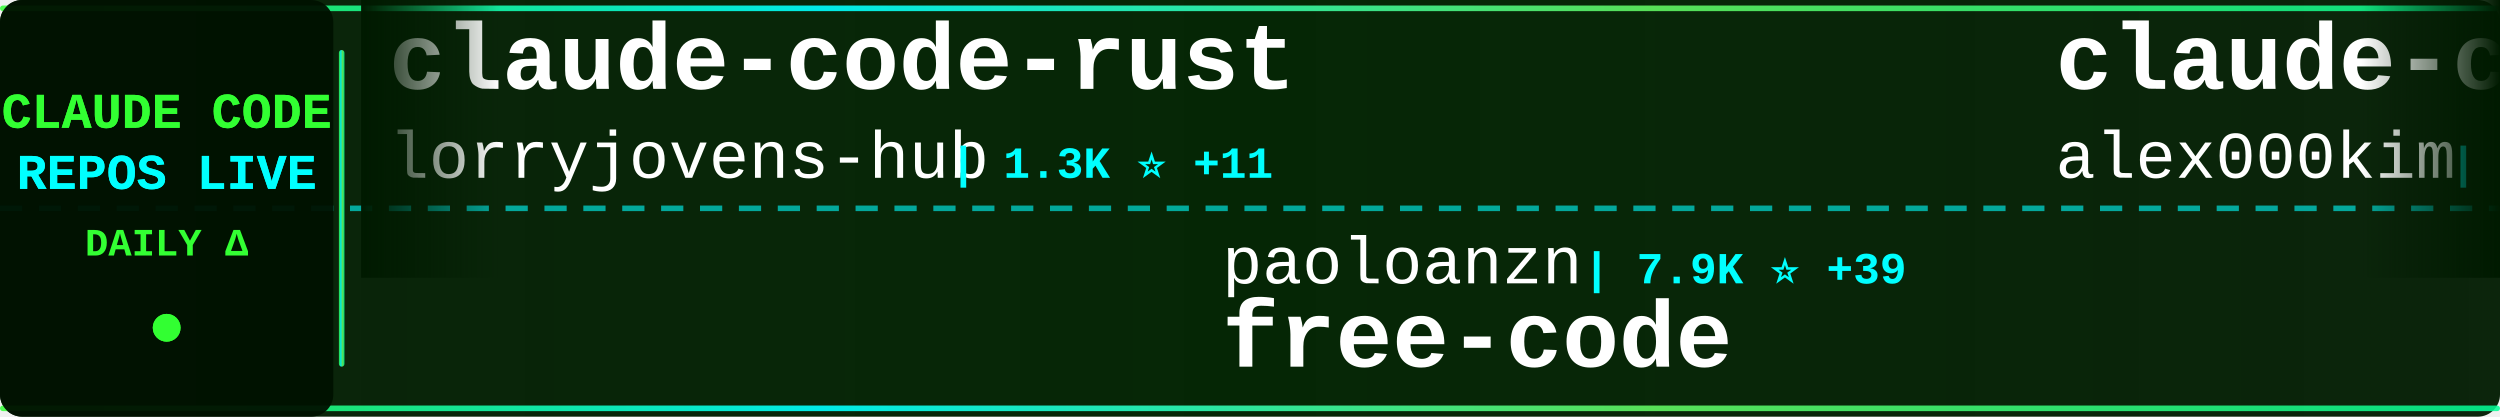
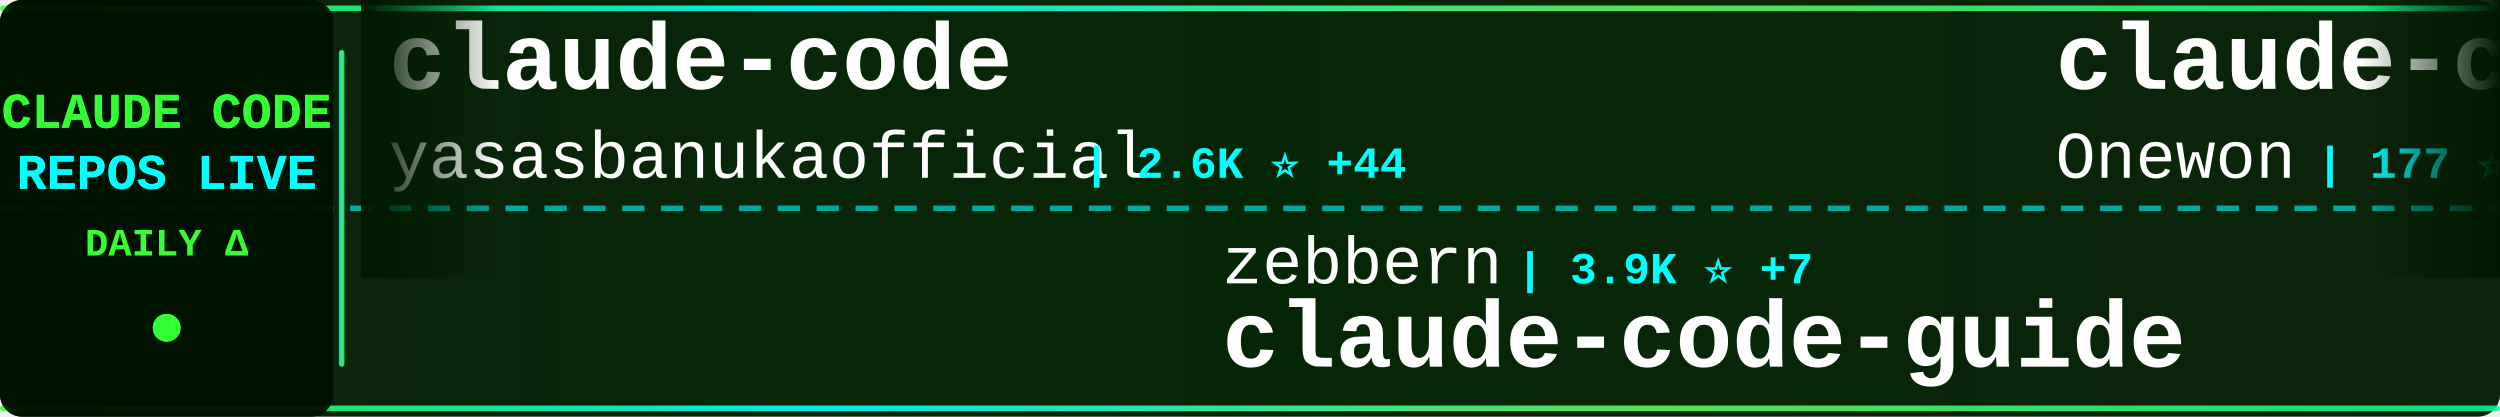
<svg xmlns="http://www.w3.org/2000/svg" width="900" height="150">
  <defs>
    <linearGradient id="tickerBg" x1="0%" y1="0%" x2="100%" y2="0%">
      <stop offset="0%" style="stop-color:#001a00;stop-opacity:0.95" />
      <stop offset="50%" style="stop-color:#002200;stop-opacity:0.98" />
      <stop offset="100%" style="stop-color:#001a00;stop-opacity:0.95" />
    </linearGradient>
    <linearGradient id="borderGrad" x1="0%" y1="0%" x2="100%" y2="0%">
      <stop offset="0%" style="stop-color:#33ff33;stop-opacity:0.85">
        <animate attributeName="stop-opacity" values="0.85;1;0.85" dur="2s" repeatCount="indefinite" />
      </stop>
      <stop offset="33%" style="stop-color:#00ffff;stop-opacity:0.9">
        <animate attributeName="stop-opacity" values="0.9;1;0.9" dur="2.2s" repeatCount="indefinite" />
      </stop>
      <stop offset="66%" style="stop-color:#66ff66;stop-opacity:0.85">
        <animate attributeName="stop-opacity" values="0.85;1;0.85" dur="1.8s" repeatCount="indefinite" />
      </stop>
      <stop offset="100%" style="stop-color:#00ff99;stop-opacity:0.85">
        <animate attributeName="stop-opacity" values="0.85;1;0.85" dur="2s" repeatCount="indefinite" />
      </stop>
    </linearGradient>
    <filter id="textGlow">
      <feGaussianBlur stdDeviation="0.1" result="coloredBlur" />
      <feMerge>
        <feMergeNode in="coloredBlur" />
        <feMergeNode in="SourceGraphic" />
      </feMerge>
    </filter>
    <filter id="metricGlow">
      <feGaussianBlur stdDeviation="0.2" result="coloredBlur" />
      <feMerge>
        <feMergeNode in="coloredBlur" />
        <feMergeNode in="SourceGraphic" />
      </feMerge>
    </filter>
    <linearGradient id="leftFade" x1="0%" y1="0%" x2="100%" y2="0%">
      <stop offset="0%" style="stop-color:#001a00;stop-opacity:1" />
      <stop offset="100%" style="stop-color:#001a00;stop-opacity:0" />
    </linearGradient>
    <linearGradient id="rightFade" x1="0%" y1="0%" x2="100%" y2="0%">
      <stop offset="0%" style="stop-color:#001a00;stop-opacity:0" />
      <stop offset="100%" style="stop-color:#001a00;stop-opacity:1" />
    </linearGradient>
  </defs>
  <rect width="900" height="150" fill="url(#tickerBg)" rx="8" />
  <rect x="0" y="2" width="900" height="2" fill="url(#borderGrad)" rx="1" />
  <rect x="0" y="146" width="900" height="2" fill="url(#borderGrad)" rx="1" />
  <line x1="0" y1="75" x2="900" y2="75" stroke="#00ffff" stroke-width="2" stroke-dasharray="8 6" opacity="0.6" />
  <rect x="0" y="0" width="120" height="150" fill="#001100" opacity="0.95" rx="8" />
  <text x="60" y="46" font-family="'Courier New', monospace" font-size="18" font-weight="bold" fill="#33ff33" text-anchor="middle" filter="url(#textGlow)">
    CLAUDE CODE
  </text>
  <text x="60" y="68" font-family="'Courier New', monospace" font-size="18" font-weight="bold" fill="#00ffff" text-anchor="middle" filter="url(#textGlow)">
    REPOS LIVE
  </text>
  <text x="60" y="92" font-family="'Courier New', monospace" font-size="14" font-weight="bold" fill="#33ff33" text-anchor="middle">
    DAILY Δ
  </text>
  <circle cx="60" cy="118" r="5" fill="#33ff33" filter="url(#metricGlow)">
    <animate attributeName="r" values="4;6;4" dur="1.5s" repeatCount="indefinite" />
    <animate attributeName="opacity" values="0.6;1;0.6" dur="1.5s" repeatCount="indefinite" />
  </circle>
  <rect x="122" y="18" width="2" height="114" fill="url(#borderGrad)" rx="1" />
  <clipPath id="tickerClip">
    <rect x="130" y="0" width="770" height="150" />
  </clipPath>
  <g clip-path="url(#tickerClip)">
    <g id="tickerItems">
      <animateTransform attributeName="transform" attributeType="XML" type="translate" from="0 0" to="-3000 0" dur="54s" repeatCount="indefinite" />
      <g transform="translate(0, 0)">
-         <text x="140" y="32" font-family="'Courier New', monospace" font-size="34" font-weight="bold" fill="#ffffff">claude-code-rust</text>
-         <text x="140" y="64" font-family="'Courier New', monospace" font-size="24" font-weight="normal" fill="#ffffff" opacity="1.0">lorryjovens-hub</text>
-         <text x="342" y="64" font-family="'Courier New', monospace" font-size="16" font-weight="bold" fill="#00ffff"> | 1.3K ⭐ +11</text>
+         <text x="140" y="32" font-family="'Courier New', monospace" font-size="34" font-weight="bold" fill="#ffffff">claude-code</text>
+         <text x="140" y="64" font-family="'Courier New', monospace" font-size="24" font-weight="normal" fill="#ffffff" opacity="1.0">yasasbanukaofficial</text>
+         <text x="390" y="64" font-family="'Courier New', monospace" font-size="16" font-weight="bold" fill="#00ffff"> | 2.6K ⭐ +44</text>
      </g>
      <g transform="translate(300, 0)">
-         <text x="140" y="102" font-family="'Courier New', monospace" font-size="24" font-weight="normal" fill="#ffffff" opacity="1.0">paoloanzn</text>
-         <text x="270" y="102" font-family="'Courier New', monospace" font-size="16" font-weight="bold" fill="#00ffff"> | 7.9K ⭐ +39</text>
-         <text x="140" y="132" font-family="'Courier New', monospace" font-size="34" font-weight="bold" fill="#ffffff">free-code</text>
+         <text x="140" y="102" font-family="'Courier New', monospace" font-size="24" font-weight="normal" fill="#ffffff" opacity="1.0">zebbern</text>
+         <text x="246" y="102" font-family="'Courier New', monospace" font-size="16" font-weight="bold" fill="#00ffff"> | 3.9K ⭐ +7</text>
+         <text x="140" y="132" font-family="'Courier New', monospace" font-size="34" font-weight="bold" fill="#ffffff">claude-code-guide</text>
      </g>
      <g transform="translate(600, 0)">
        <text x="140" y="32" font-family="'Courier New', monospace" font-size="34" font-weight="bold" fill="#ffffff">claude-code</text>
-         <text x="140" y="64" font-family="'Courier New', monospace" font-size="24" font-weight="normal" fill="#ffffff" opacity="1.0">alex000kim</text>
-         <text x="282" y="64" font-family="'Courier New', monospace" font-size="16" font-weight="bold" fill="#00ffff"> | 213 ⭐</text>
+         <text x="140" y="64" font-family="'Courier New', monospace" font-size="24" font-weight="normal" fill="#ffffff" opacity="1.0">Onewon</text>
+         <text x="234" y="64" font-family="'Courier New', monospace" font-size="16" font-weight="bold" fill="#00ffff"> | 177 ⭐ +2</text>
      </g>
      <g transform="translate(900, 0)">
-         <text x="140" y="102" font-family="'Courier New', monospace" font-size="24" font-weight="normal" fill="#ffffff" opacity="1.0">davila7</text>
-         <text x="246" y="102" font-family="'Courier New', monospace" font-size="16" font-weight="bold" fill="#00ffff"> | 24.6K ⭐ +27</text>
-         <text x="140" y="132" font-family="'Courier New', monospace" font-size="34" font-weight="bold" fill="#ffffff">claude-code-templates</text>
+         <text x="140" y="102" font-family="'Courier New', monospace" font-size="24" font-weight="normal" fill="#ffffff" opacity="1.0">KimYx0207</text>
+         <text x="270" y="102" font-family="'Courier New', monospace" font-size="16" font-weight="bold" fill="#00ffff"> | 3.3K ⭐ +31</text>
+         <text x="140" y="132" font-family="'Courier New', monospace" font-size="34" font-weight="bold" fill="#ffffff">Claude-Code-x-OpenClaw-G...</text>
      </g>
      <g transform="translate(1200, 0)">
-         <text x="140" y="32" font-family="'Courier New', monospace" font-size="34" font-weight="bold" fill="#ffffff">ClaudeCode</text>
-         <text x="140" y="64" font-family="'Courier New', monospace" font-size="24" font-weight="normal" fill="#ffffff" opacity="1.0">guanshan</text>
-         <text x="258" y="64" font-family="'Courier New', monospace" font-size="16" font-weight="bold" fill="#00ffff"> | 55 ⭐</text>
+         <text x="140" y="32" font-family="'Courier New', monospace" font-size="34" font-weight="bold" fill="#ffffff">claude-code-source</text>
+         <text x="140" y="64" font-family="'Courier New', monospace" font-size="24" font-weight="normal" fill="#ffffff" opacity="1.0">hangsman</text>
+         <text x="258" y="64" font-family="'Courier New', monospace" font-size="16" font-weight="bold" fill="#00ffff"> | 755 ⭐ +2</text>
      </g>
      <g transform="translate(1500, 0)">
-         <text x="140" y="102" font-family="'Courier New', monospace" font-size="24" font-weight="normal" fill="#ffffff" opacity="1.0">alejandrobalderas</text>
-         <text x="366" y="102" font-family="'Courier New', monospace" font-size="16" font-weight="bold" fill="#00ffff"> | 1.5K ⭐ +60</text>
-         <text x="140" y="132" font-family="'Courier New', monospace" font-size="34" font-weight="bold" fill="#ffffff">claude-code-from-source</text>
+         <text x="140" y="102" font-family="'Courier New', monospace" font-size="24" font-weight="normal" fill="#ffffff" opacity="1.0">Alishahryar1</text>
+         <text x="306" y="102" font-family="'Courier New', monospace" font-size="16" font-weight="bold" fill="#00ffff"> | 1.9K ⭐ +24</text>
+         <text x="140" y="132" font-family="'Courier New', monospace" font-size="34" font-weight="bold" fill="#ffffff">free-claude-code</text>
      </g>
      <g transform="translate(1800, 0)">
-         <text x="140" y="32" font-family="'Courier New', monospace" font-size="34" font-weight="bold" fill="#ffffff">nanoclaw</text>
-         <text x="140" y="64" font-family="'Courier New', monospace" font-size="24" font-weight="normal" fill="#ffffff" opacity="1.0">qwibitai</text>
-         <text x="258" y="64" font-family="'Courier New', monospace" font-size="16" font-weight="bold" fill="#00ffff"> | 27.4K ⭐ +64</text>
+         <text x="140" y="32" font-family="'Courier New', monospace" font-size="34" font-weight="bold" fill="#ffffff">everything-claude-code</text>
+         <text x="140" y="64" font-family="'Courier New', monospace" font-size="24" font-weight="normal" fill="#ffffff" opacity="1.0">affaan-m</text>
+         <text x="258" y="64" font-family="'Courier New', monospace" font-size="16" font-weight="bold" fill="#00ffff"> | 158.2K ⭐ +1.3K</text>
      </g>
      <g transform="translate(2100, 0)">
-         <text x="140" y="102" font-family="'Courier New', monospace" font-size="24" font-weight="normal" fill="#ffffff" opacity="1.0">isboyjc</text>
-         <text x="246" y="102" font-family="'Courier New', monospace" font-size="16" font-weight="bold" fill="#00ffff"> | 148 ⭐</text>
+         <text x="140" y="102" font-family="'Courier New', monospace" font-size="24" font-weight="normal" fill="#ffffff" opacity="1.0">RishabhK103</text>
+         <text x="294" y="102" font-family="'Courier New', monospace" font-size="16" font-weight="bold" fill="#00ffff"> | 58 ⭐ +1</text>
        <text x="140" y="132" font-family="'Courier New', monospace" font-size="34" font-weight="bold" fill="#ffffff">claude-code</text>
      </g>
      <g transform="translate(2400, 0)">
-         <text x="140" y="32" font-family="'Courier New', monospace" font-size="34" font-weight="bold" fill="#ffffff">claude-howto</text>
-         <text x="140" y="64" font-family="'Courier New', monospace" font-size="24" font-weight="normal" fill="#ffffff" opacity="1.0">luongnv89</text>
-         <text x="270" y="64" font-family="'Courier New', monospace" font-size="16" font-weight="bold" fill="#00ffff"> | 26.8K ⭐ +347</text>
+         <text x="140" y="32" font-family="'Courier New', monospace" font-size="34" font-weight="bold" fill="#ffffff">claude-code-spec-workflo...</text>
+         <text x="140" y="64" font-family="'Courier New', monospace" font-size="24" font-weight="normal" fill="#ffffff" opacity="1.0">Pimzino</text>
+         <text x="246" y="64" font-family="'Courier New', monospace" font-size="16" font-weight="bold" fill="#00ffff"> | 3.7K ⭐ +5</text>
      </g>
      <g transform="translate(2700, 0)">
-         <text x="140" y="102" font-family="'Courier New', monospace" font-size="24" font-weight="normal" fill="#ffffff" opacity="1.0">https-deeplearning-ai</text>
-         <text x="414" y="102" font-family="'Courier New', monospace" font-size="16" font-weight="bold" fill="#00ffff"> | 485 ⭐</text>
-         <text x="140" y="132" font-family="'Courier New', monospace" font-size="34" font-weight="bold" fill="#ffffff">sc-claude-code-files</text>
+         <text x="140" y="102" font-family="'Courier New', monospace" font-size="24" font-weight="normal" fill="#ffffff" opacity="1.0">snarktank</text>
+         <text x="270" y="102" font-family="'Courier New', monospace" font-size="16" font-weight="bold" fill="#00ffff"> | 17.0K ⭐ +107</text>
+         <text x="140" y="132" font-family="'Courier New', monospace" font-size="34" font-weight="bold" fill="#ffffff">ralph</text>
      </g>
      <g transform="translate(3000, 0)">
-         <text x="140" y="32" font-family="'Courier New', monospace" font-size="34" font-weight="bold" fill="#ffffff">claude-code-rust</text>
-         <text x="140" y="64" font-family="'Courier New', monospace" font-size="24" font-weight="normal" fill="#ffffff" opacity="1.0">lorryjovens-hub</text>
-         <text x="342" y="64" font-family="'Courier New', monospace" font-size="16" font-weight="bold" fill="#00ffff"> | 1.3K ⭐ +11</text>
+         <text x="140" y="32" font-family="'Courier New', monospace" font-size="34" font-weight="bold" fill="#ffffff">claude-code</text>
+         <text x="140" y="64" font-family="'Courier New', monospace" font-size="24" font-weight="normal" fill="#ffffff" opacity="1.0">yasasbanukaofficial</text>
+         <text x="390" y="64" font-family="'Courier New', monospace" font-size="16" font-weight="bold" fill="#00ffff"> | 2.6K ⭐ +44</text>
      </g>
      <g transform="translate(3300, 0)">
-         <text x="140" y="102" font-family="'Courier New', monospace" font-size="24" font-weight="normal" fill="#ffffff" opacity="1.0">paoloanzn</text>
-         <text x="270" y="102" font-family="'Courier New', monospace" font-size="16" font-weight="bold" fill="#00ffff"> | 7.9K ⭐ +39</text>
-         <text x="140" y="132" font-family="'Courier New', monospace" font-size="34" font-weight="bold" fill="#ffffff">free-code</text>
+         <text x="140" y="102" font-family="'Courier New', monospace" font-size="24" font-weight="normal" fill="#ffffff" opacity="1.0">zebbern</text>
+         <text x="246" y="102" font-family="'Courier New', monospace" font-size="16" font-weight="bold" fill="#00ffff"> | 3.9K ⭐ +7</text>
+         <text x="140" y="132" font-family="'Courier New', monospace" font-size="34" font-weight="bold" fill="#ffffff">claude-code-guide</text>
      </g>
      <g transform="translate(3600, 0)">
        <text x="140" y="32" font-family="'Courier New', monospace" font-size="34" font-weight="bold" fill="#ffffff">claude-code</text>
-         <text x="140" y="64" font-family="'Courier New', monospace" font-size="24" font-weight="normal" fill="#ffffff" opacity="1.0">alex000kim</text>
-         <text x="282" y="64" font-family="'Courier New', monospace" font-size="16" font-weight="bold" fill="#00ffff"> | 213 ⭐</text>
+         <text x="140" y="64" font-family="'Courier New', monospace" font-size="24" font-weight="normal" fill="#ffffff" opacity="1.0">Onewon</text>
+         <text x="234" y="64" font-family="'Courier New', monospace" font-size="16" font-weight="bold" fill="#00ffff"> | 177 ⭐ +2</text>
      </g>
      <g transform="translate(3900, 0)">
-         <text x="140" y="102" font-family="'Courier New', monospace" font-size="24" font-weight="normal" fill="#ffffff" opacity="1.0">davila7</text>
-         <text x="246" y="102" font-family="'Courier New', monospace" font-size="16" font-weight="bold" fill="#00ffff"> | 24.6K ⭐ +27</text>
-         <text x="140" y="132" font-family="'Courier New', monospace" font-size="34" font-weight="bold" fill="#ffffff">claude-code-templates</text>
+         <text x="140" y="102" font-family="'Courier New', monospace" font-size="24" font-weight="normal" fill="#ffffff" opacity="1.0">KimYx0207</text>
+         <text x="270" y="102" font-family="'Courier New', monospace" font-size="16" font-weight="bold" fill="#00ffff"> | 3.3K ⭐ +31</text>
+         <text x="140" y="132" font-family="'Courier New', monospace" font-size="34" font-weight="bold" fill="#ffffff">Claude-Code-x-OpenClaw-G...</text>
      </g>
    </g>
  </g>
  <rect x="130" y="0" width="50" height="100" fill="url(#leftFade)" />
  <rect x="850" y="0" width="50" height="100" fill="url(#rightFade)" />
</svg>
